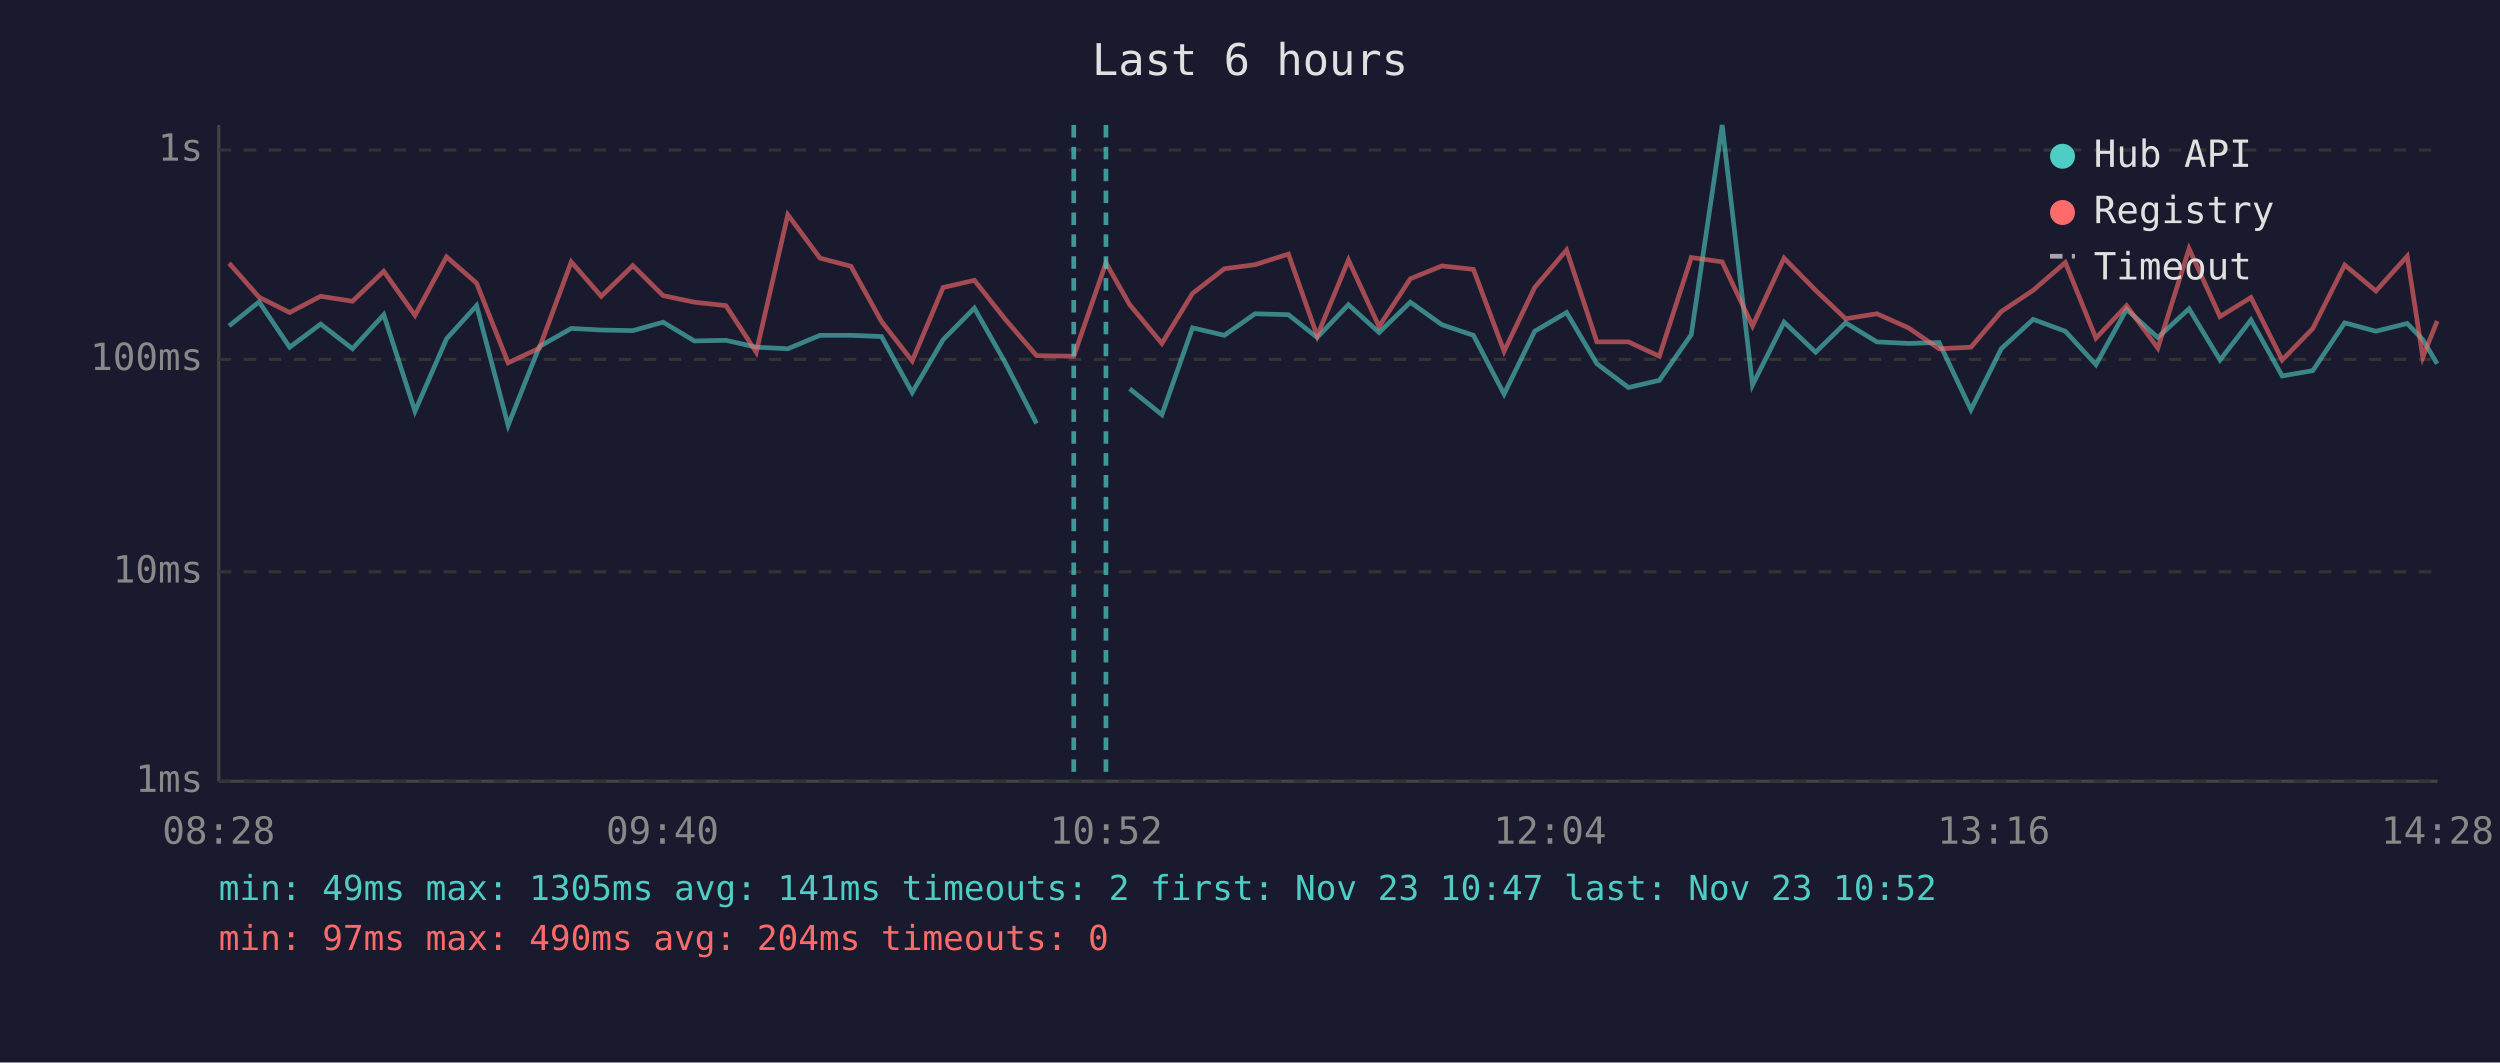
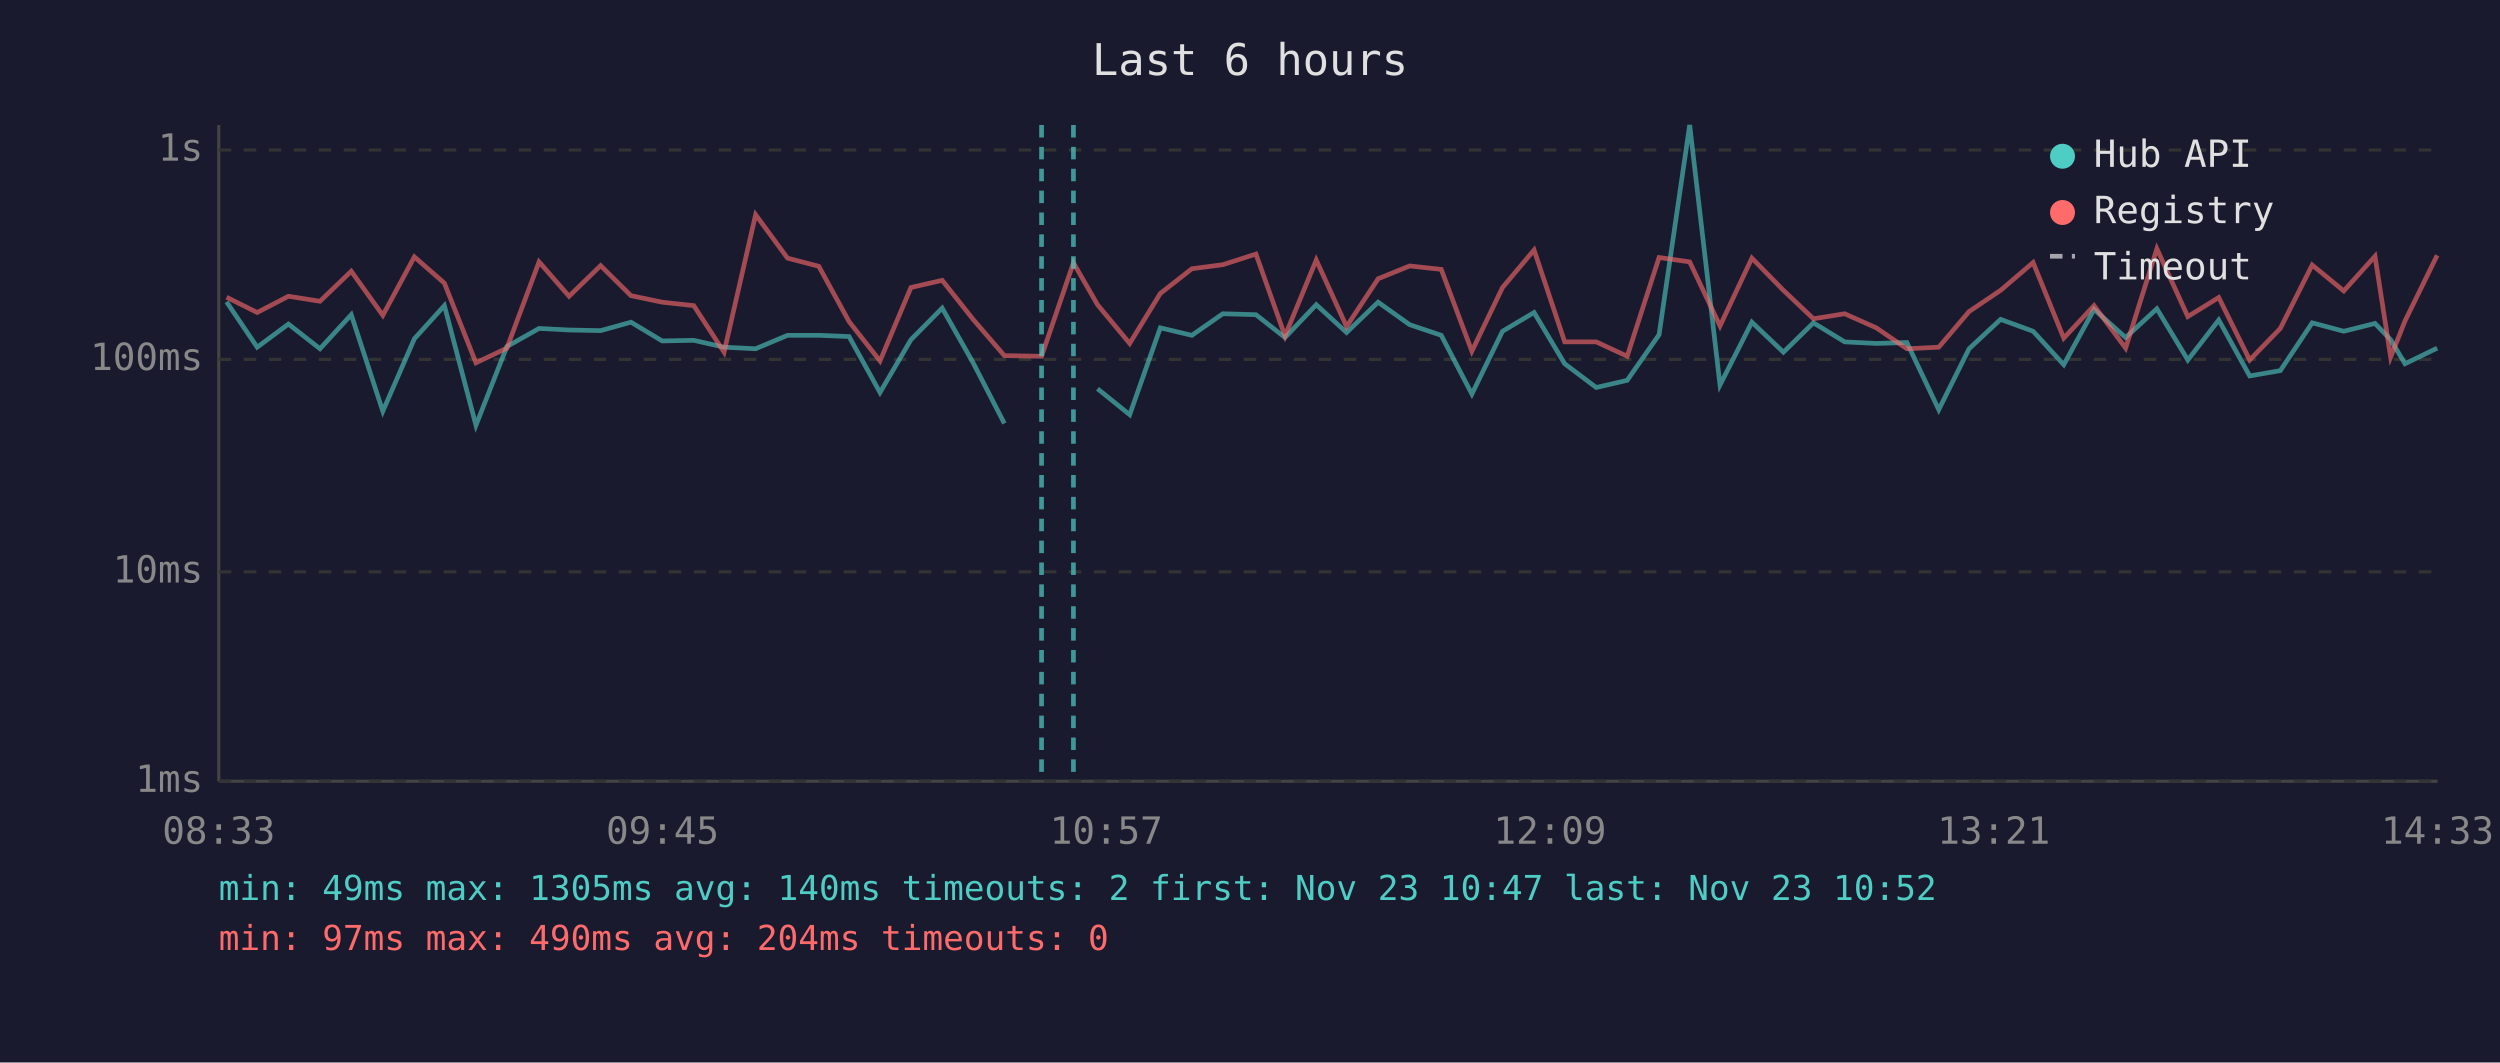
<svg xmlns="http://www.w3.org/2000/svg" viewBox="0 0 800 340" font-family="monospace" font-size="12">
  <rect width="800" height="340" fill="#1a1a2e" />
  <text x="400" y="24" fill="#e0e0e0" font-size="14" text-anchor="middle">Last 6 hours</text>
  <line x1="70" y1="40" x2="70" y2="250" stroke="#444" stroke-width="1" />
  <line x1="70" y1="250" x2="780" y2="250" stroke="#444" stroke-width="1" />
  <line x1="70" y1="250" x2="780" y2="250" stroke="#333" stroke-width="1" stroke-dasharray="4" />
  <text x="65" y="250" fill="#888" text-anchor="end" dominant-baseline="middle">1ms</text>
  <line x1="70" y1="183" x2="780" y2="183" stroke="#333" stroke-width="1" stroke-dasharray="4" />
  <text x="65" y="183" fill="#888" text-anchor="end" dominant-baseline="middle">10ms</text>
  <line x1="70" y1="115" x2="780" y2="115" stroke="#333" stroke-width="1" stroke-dasharray="4" />
  <text x="65" y="115" fill="#888" text-anchor="end" dominant-baseline="middle">100ms</text>
  <line x1="70" y1="48" x2="780" y2="48" stroke="#333" stroke-width="1" stroke-dasharray="4" />
  <text x="65" y="48" fill="#888" text-anchor="end" dominant-baseline="middle">1s</text>
-   <text x="70" y="270" fill="#888" text-anchor="middle">08:28</text>
-   <text x="212" y="270" fill="#888" text-anchor="middle">09:40</text>
-   <text x="354" y="270" fill="#888" text-anchor="middle">10:52</text>
-   <text x="496" y="270" fill="#888" text-anchor="middle">12:04</text>
-   <text x="638" y="270" fill="#888" text-anchor="middle">13:16</text>
-   <text x="780" y="270" fill="#888" text-anchor="middle">14:28</text>
-   <polyline points="73.3,104.3 82.9,96.6 92.7,111.1 102.6,103.7 112.8,111.6 122.8,100.7 132.8,131.6 142.9,108.4 152.5,97.8 162.6,136.1 172.6,110.9 182.8,105.1 192.4,105.6 202.5,105.8 212.2,103.1 222.2,109.1 232.3,108.9 242.0,111.1 252.1,111.6 262.4,107.3 272.3,107.3 282.1,107.7 291.9,125.6 301.8,108.7 311.8,98.6 321.7,116.1 331.7,135.5" fill="none" stroke="#4ecdc4" stroke-width="1.5" opacity="0.6" />
-   <polyline points="361.5,124.4 371.8,132.7 381.6,104.9 391.8,107.3 401.6,100.4 412.3,100.7 421.5,108.0 431.5,97.5 441.3,106.4 451.3,96.7 461.4,103.9 471.5,107.3 481.3,126.1 491.1,106.0 501.3,100.0 511.0,116.4 521.1,124.0 531.0,121.7 541.2,107.1 551.1,40.0 560.8,123.2 570.9,103.1 581.0,112.7 590.6,103.3 600.6,109.4 610.7,109.9 620.5,109.6 630.7,131.1 640.4,111.6 650.6,102.2 660.9,106.0 670.7,116.7 680.5,99.0 690.5,108.0 700.5,98.8 710.4,115.2 720.3,102.4 730.3,120.3 740.1,118.6 750.3,103.3 760.3,106.0 770.3,103.5 775.3,108.7 779.9,116.4" fill="none" stroke="#4ecdc4" stroke-width="1.5" opacity="0.6" />
-   <polyline points="73.3,84.2 82.9,95.1 92.7,100.0 102.6,94.8 112.8,96.4 122.8,86.8 132.8,100.9 142.9,82.2 152.5,90.6 162.6,116.1 172.6,111.4 182.8,83.8 192.4,94.8 202.5,85.0 212.2,94.6 222.2,96.7 232.3,97.8 242.0,112.7 252.1,68.7 262.4,82.6 272.3,85.2 282.1,102.9 291.9,115.5 301.8,92.0 311.8,89.7 321.7,102.2 331.7,113.8 343.6,114.0 353.9,84.1 361.5,97.5 371.8,109.9 381.6,93.9 391.8,86.0 401.6,84.7 412.3,81.3 421.5,107.5 431.5,83.2 441.3,104.5 451.3,89.2 461.4,85.1 471.5,86.2 481.3,112.4 491.1,92.0 501.3,80.0 511.0,109.4 521.1,109.4 531.0,114.0 541.2,82.4 551.1,83.8 560.8,104.3 570.9,82.6 581.0,92.9 590.6,102.0 600.6,100.4 610.7,104.9 620.5,111.6 630.7,111.1 640.4,99.7 650.6,92.9 660.9,84.0 670.7,108.2 680.5,97.8 690.5,111.4 700.5,79.6 710.4,101.3 720.3,95.2 730.3,115.2 740.1,105.1 750.3,84.8 760.3,93.1 770.3,82.0 775.3,114.3 779.9,102.7" fill="none" stroke="#ff6b6b" stroke-width="1.5" opacity="0.6" />
-   <line x1="343.6" y1="40" x2="343.6" y2="250" stroke="#4ecdc4" stroke-width="1.5" stroke-dasharray="4,3" opacity="0.7" />
-   <line x1="353.9" y1="40" x2="353.9" y2="250" stroke="#4ecdc4" stroke-width="1.5" stroke-dasharray="4,3" opacity="0.7" />
+   <text x="70" y="270" fill="#888" text-anchor="middle">08:33</text>
+   <text x="212" y="270" fill="#888" text-anchor="middle">09:45</text>
+   <text x="354" y="270" fill="#888" text-anchor="middle">10:57</text>
+   <text x="496" y="270" fill="#888" text-anchor="middle">12:09</text>
+   <text x="638" y="270" fill="#888" text-anchor="middle">13:21</text>
+   <text x="780" y="270" fill="#888" text-anchor="middle">14:33</text>
+   <polyline points="72.5,96.6 82.3,111.1 92.3,103.7 102.4,111.6 112.4,100.7 122.5,131.6 132.6,108.4 142.2,97.8 152.3,136.1 162.2,110.9 172.5,105.1 182.1,105.6 192.2,105.8 201.9,103.1 211.9,109.1 222.0,108.9 231.7,111.1 241.8,111.6 252.0,107.3 262.0,107.3 271.7,107.7 281.6,125.6 291.5,108.7 301.5,98.6 311.4,116.1 321.4,135.5" fill="none" stroke="#4ecdc4" stroke-width="1.5" opacity="0.6" />
+   <polyline points="351.2,124.4 361.5,132.7 371.3,104.9 381.4,107.3 391.3,100.4 401.9,100.7 411.2,108.0 421.2,97.5 430.9,106.4 441.0,96.7 451.1,103.9 461.2,107.3 471.0,126.1 480.8,106.0 490.9,100.0 500.7,116.4 510.8,124.0 520.7,121.7 530.9,107.1 540.7,40.0 550.4,123.2 560.6,103.1 570.7,112.7 580.3,103.3 590.3,109.4 600.4,109.9 610.2,109.6 620.4,131.1 630.1,111.6 640.2,102.2 650.6,106.0 660.4,116.7 670.1,99.0 680.2,108.0 690.2,98.8 700.1,115.2 710.0,102.4 719.9,120.3 729.7,118.6 739.9,103.3 750.0,106.0 760.0,103.5 765.0,108.7 769.6,116.4 779.9,111.4" fill="none" stroke="#4ecdc4" stroke-width="1.5" opacity="0.6" />
+   <polyline points="72.5,95.1 82.3,100.0 92.3,94.8 102.4,96.4 112.4,86.8 122.5,100.9 132.6,82.2 142.2,90.6 152.3,116.1 162.2,111.4 172.5,83.8 182.1,94.8 192.2,85.0 201.9,94.6 211.9,96.7 222.0,97.8 231.7,112.7 241.8,68.7 252.0,82.6 262.0,85.2 271.7,102.9 281.6,115.5 291.5,92.0 301.5,89.7 311.4,102.2 321.4,113.8 333.3,114.0 343.5,84.1 351.2,97.5 361.5,109.9 371.3,93.9 381.4,86.0 391.3,84.7 401.9,81.3 411.2,107.5 421.2,83.2 430.9,104.5 441.0,89.2 451.1,85.1 461.2,86.2 471.0,112.4 480.8,92.0 490.9,80.0 500.7,109.4 510.8,109.4 520.7,114.0 530.9,82.4 540.7,83.8 550.4,104.3 560.6,82.6 570.7,92.9 580.3,102.0 590.3,100.4 600.4,104.9 610.2,111.6 620.4,111.1 630.1,99.7 640.2,92.9 650.6,84.0 660.4,108.2 670.1,97.8 680.2,111.4 690.2,79.6 700.1,101.3 710.0,95.2 719.9,115.2 729.7,105.1 739.9,84.8 750.0,93.1 760.0,82.0 765.0,114.3 769.6,102.7 779.9,81.7" fill="none" stroke="#ff6b6b" stroke-width="1.5" opacity="0.6" />
+   <line x1="333.3" y1="40" x2="333.3" y2="250" stroke="#4ecdc4" stroke-width="1.5" stroke-dasharray="4,3" opacity="0.7" />
+   <line x1="343.5" y1="40" x2="343.5" y2="250" stroke="#4ecdc4" stroke-width="1.5" stroke-dasharray="4,3" opacity="0.7" />
  <circle cx="660" cy="50" r="4" fill="#4ecdc4" />
  <text x="670" y="50" fill="#e0e0e0" dominant-baseline="middle">Hub API</text>
  <circle cx="660" cy="68" r="4" fill="#ff6b6b" />
  <text x="670" y="68" fill="#e0e0e0" dominant-baseline="middle">Registry</text>
  <line x1="656" y1="82" x2="664" y2="82" stroke="#e0e0e0" stroke-width="1.5" stroke-dasharray="4,3" opacity="0.7" />
  <text x="670" y="86" fill="#e0e0e0" dominant-baseline="middle">Timeout</text>
-   <text x="70" y="288" fill="#4ecdc4" font-size="11">min: 49ms  max: 1305ms  avg: 141ms  timeouts: 2  first: Nov 23 10:47  last: Nov 23 10:52</text>
+   <text x="70" y="288" fill="#4ecdc4" font-size="11">min: 49ms  max: 1305ms  avg: 140ms  timeouts: 2  first: Nov 23 10:47  last: Nov 23 10:52</text>
  <text x="70" y="304" fill="#ff6b6b" font-size="11">min: 97ms  max: 490ms  avg: 204ms  timeouts: 0</text>
</svg>
